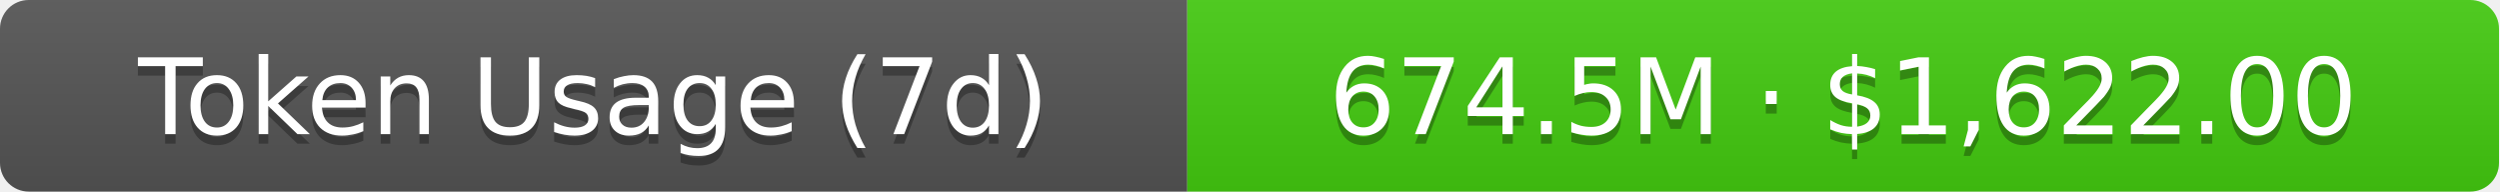
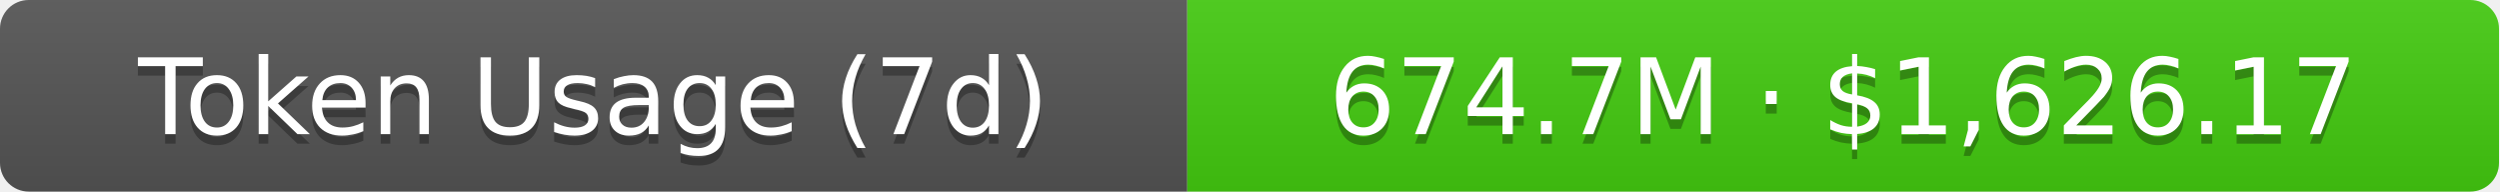
- <svg xmlns="http://www.w3.org/2000/svg" width="261" height="20" role="img" aria-label="Token Usage (7d): 674.5M · $1,622.00">
+ <svg xmlns="http://www.w3.org/2000/svg" width="261" height="20" role="img" aria-label="Token Usage (7d): 674.7M · $1,626.17">
  <linearGradient id="s" x2="0" y2="100%">
    <stop offset="0" stop-color="#bbb" stop-opacity=".1" />
    <stop offset="1" stop-opacity=".1" />
  </linearGradient>
  <clipPath id="r">
    <rect width="261" height="20" rx="3" fill="#fff" />
  </clipPath>
  <g clip-path="url(#r)">
    <rect width="124" height="20" fill="#555" />
    <rect x="124" width="137" height="20" fill="#4c1" />
    <rect width="261" height="20" fill="url(#s)" />
  </g>
  <g fill="#fff" text-anchor="middle" font-family="Verdana,Geneva,DejaVu Sans,sans-serif" text-rendering="geometricPrecision" font-size="11">
    <text aria-hidden="true" x="62" y="15" fill="#010101" fill-opacity=".3">Token Usage (7d)</text>
    <text x="62" y="14">Token Usage (7d)</text>
-     <text aria-hidden="true" x="192.5" y="15" fill="#010101" fill-opacity=".3">674.5M · $1,622.00</text>
-     <text x="192.5" y="14">674.5M · $1,622.00</text>
+     <text aria-hidden="true" x="192.5" y="15" fill="#010101" fill-opacity=".3">674.7M · $1,626.17</text>
+     <text x="192.5" y="14">674.7M · $1,626.17</text>
  </g>
</svg>
